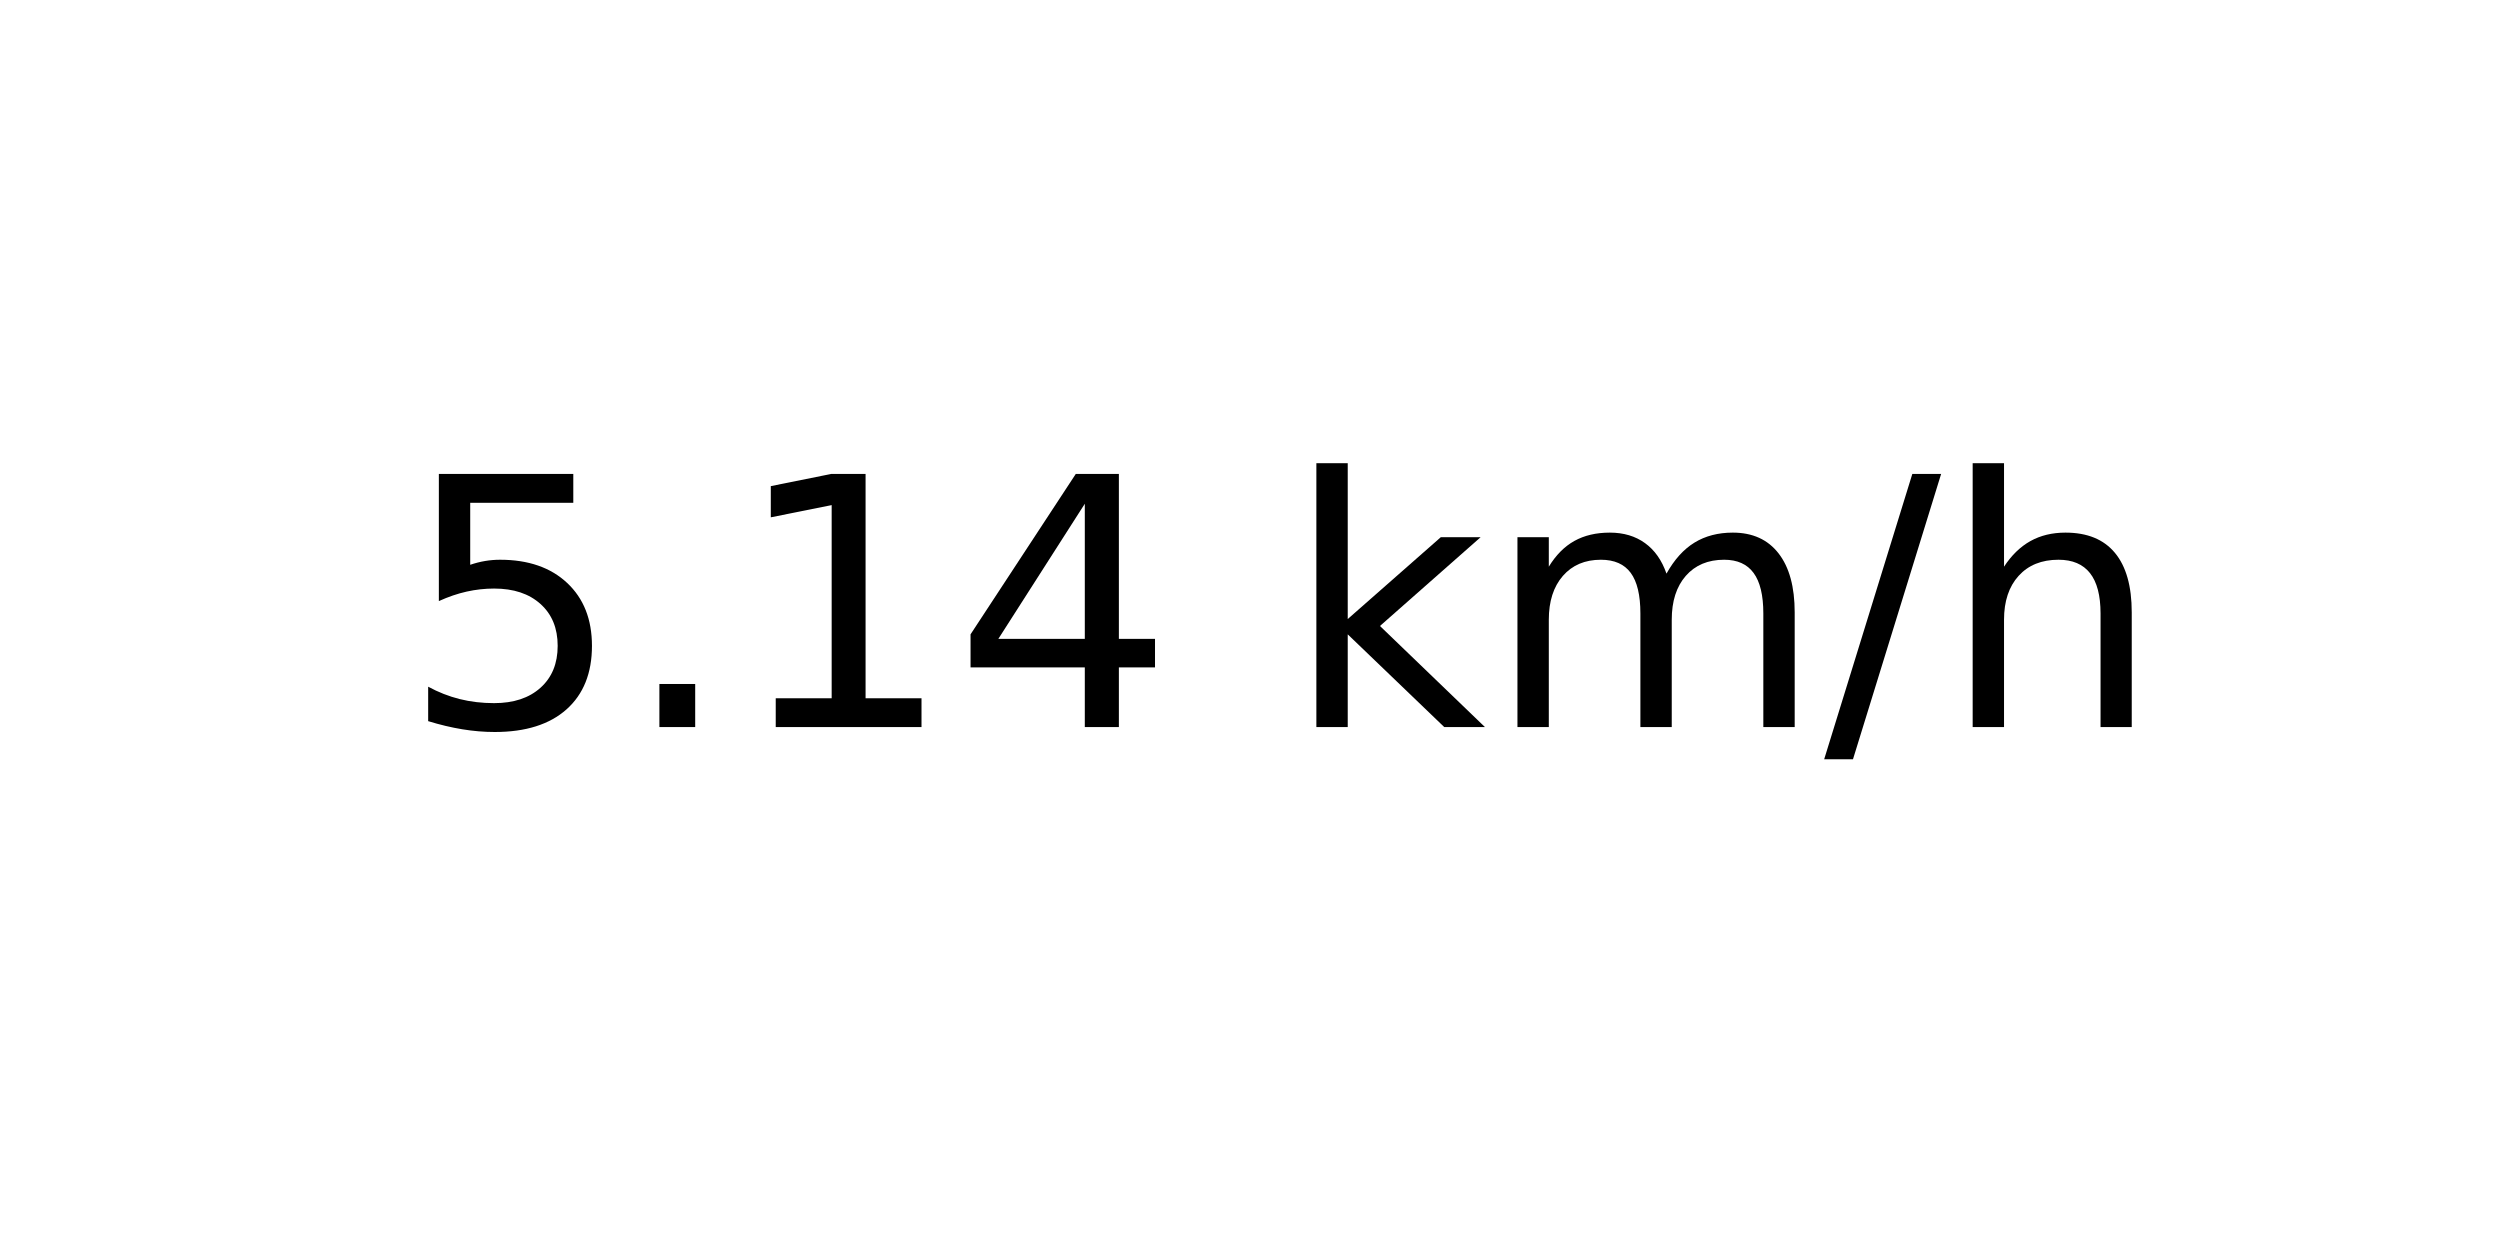
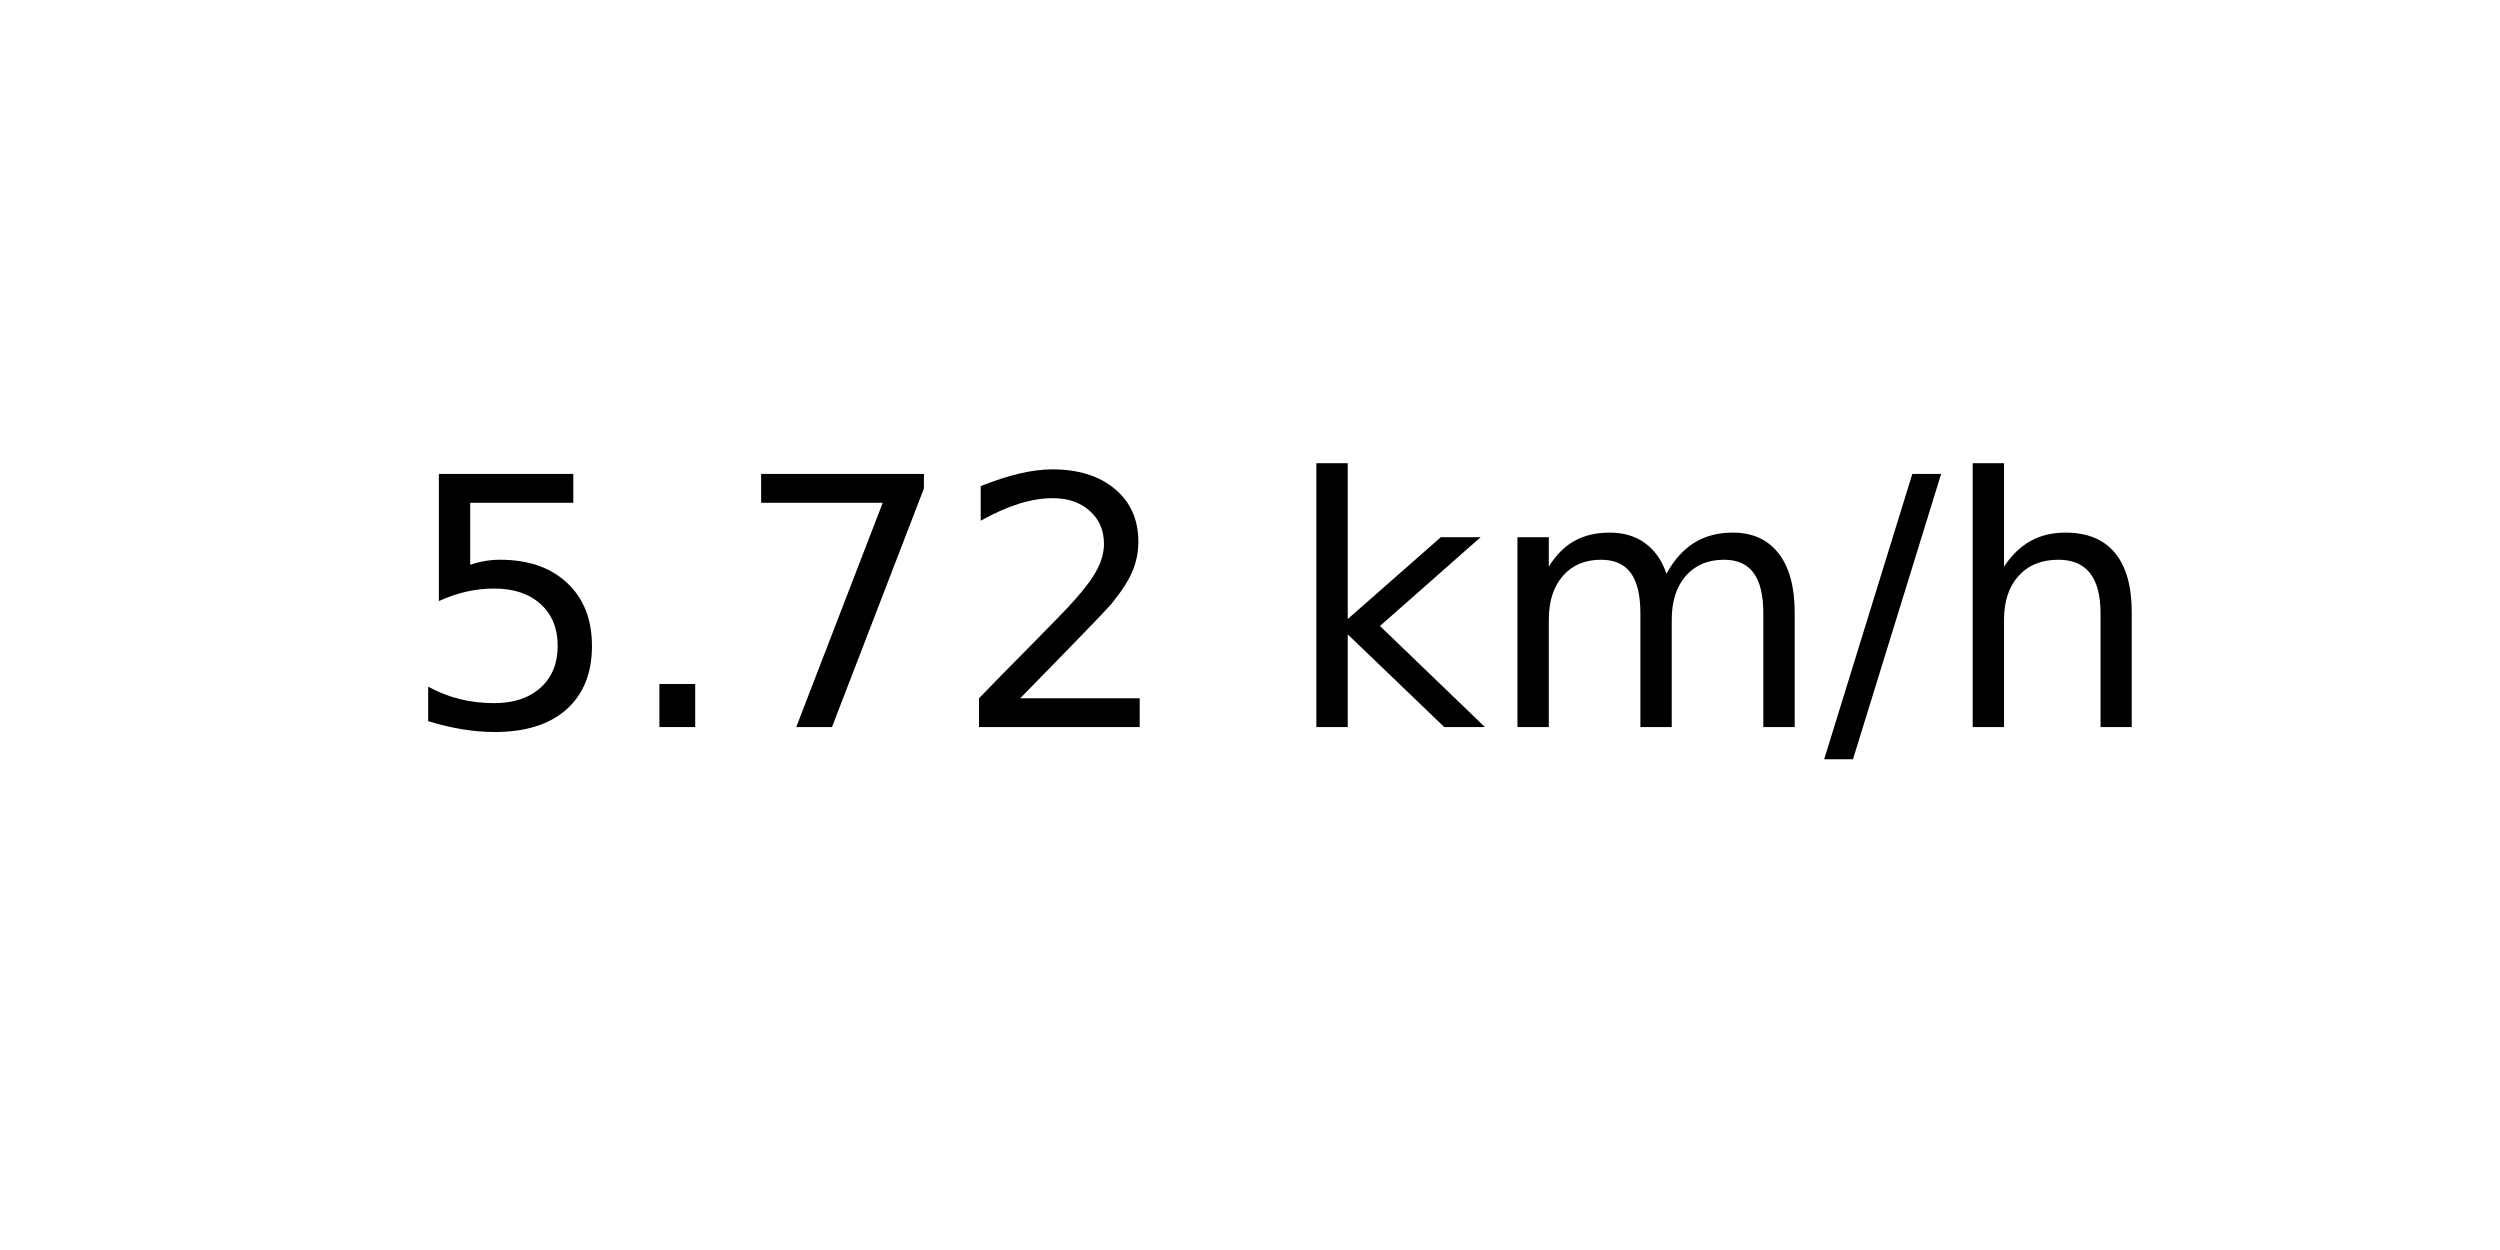
<svg xmlns="http://www.w3.org/2000/svg" xmlns:xlink="http://www.w3.org/1999/xlink" width="72pt" height="36pt" viewBox="0 0 72 36" version="1.1">
  <defs>
    <style type="text/css">*{stroke-linejoin: round; stroke-linecap: butt}</style>
  </defs>
  <g id="figure_1">
    <g id="axes_1">
      <g id="text_1">
        <g transform="translate(11.55937 20.93937) scale(0.1 -0.1)">
          <defs>
            <path id="DejaVuSans-35" d="M 691 4666  L 3169 4666  L 3169 4134  L 1269 4134  L 1269 2991  Q 1406 3038 1543 3061  Q 1681 3084 1819 3084  Q 2600 3084 3056 2656  Q 3513 2228 3513 1497  Q 3513 744 3044 326  Q 2575 -91 1722 -91  Q 1428 -91 1123 -41  Q 819 9 494 109  L 494 744  Q 775 591 1075 516  Q 1375 441 1709 441  Q 2250 441 2565 725  Q 2881 1009 2881 1497  Q 2881 1984 2565 2268  Q 2250 2553 1709 2553  Q 1456 2553 1204 2497  Q 953 2441 691 2322  L 691 4666  z " transform="scale(0.015625)" />
            <path id="DejaVuSans-2e" d="M 684 794  L 1344 794  L 1344 0  L 684 0  L 684 794  z " transform="scale(0.015625)" />
-             <path id="DejaVuSans-31" d="M 794 531  L 1825 531  L 1825 4091  L 703 3866  L 703 4441  L 1819 4666  L 2450 4666  L 2450 531  L 3481 531  L 3481 0  L 794 0  L 794 531  z " transform="scale(0.015625)" />
-             <path id="DejaVuSans-34" d="M 2419 4116  L 825 1625  L 2419 1625  L 2419 4116  z M 2253 4666  L 3047 4666  L 3047 1625  L 3713 1625  L 3713 1100  L 3047 1100  L 3047 0  L 2419 0  L 2419 1100  L 313 1100  L 313 1709  L 2253 4666  z " transform="scale(0.015625)" />
+             <path id="DejaVuSans-37" d="M 525 4666  L 3525 4666  L 3525 4397  L 1831 0  L 1172 0  L 2766 4134  L 525 4134  L 525 4666  z " transform="scale(0.015625)" />
+             <path id="DejaVuSans-32" d="M 1228 531  L 3431 531  L 3431 0  L 469 0  L 469 531  Q 828 903 1448 1529  Q 2069 2156 2228 2338  Q 2531 2678 2651 2914  Q 2772 3150 2772 3378  Q 2772 3750 2511 3984  Q 2250 4219 1831 4219  Q 1534 4219 1204 4116  Q 875 4013 500 3803  L 500 4441  Q 881 4594 1212 4672  Q 1544 4750 1819 4750  Q 2544 4750 2975 4387  Q 3406 4025 3406 3419  Q 3406 3131 3298 2873  Q 3191 2616 2906 2266  Q 2828 2175 2409 1742  Q 1991 1309 1228 531  z " transform="scale(0.015625)" />
            <path id="DejaVuSans-20" transform="scale(0.015625)" />
            <path id="DejaVuSans-6b" d="M 581 4863  L 1159 4863  L 1159 1991  L 2875 3500  L 3609 3500  L 1753 1863  L 3688 0  L 2938 0  L 1159 1709  L 1159 0  L 581 0  L 581 4863  z " transform="scale(0.015625)" />
            <path id="DejaVuSans-6d" d="M 3328 2828  Q 3544 3216 3844 3400  Q 4144 3584 4550 3584  Q 5097 3584 5394 3201  Q 5691 2819 5691 2113  L 5691 0  L 5113 0  L 5113 2094  Q 5113 2597 4934 2840  Q 4756 3084 4391 3084  Q 3944 3084 3684 2787  Q 3425 2491 3425 1978  L 3425 0  L 2847 0  L 2847 2094  Q 2847 2600 2669 2842  Q 2491 3084 2119 3084  Q 1678 3084 1418 2786  Q 1159 2488 1159 1978  L 1159 0  L 581 0  L 581 3500  L 1159 3500  L 1159 2956  Q 1356 3278 1631 3431  Q 1906 3584 2284 3584  Q 2666 3584 2933 3390  Q 3200 3197 3328 2828  z " transform="scale(0.015625)" />
            <path id="DejaVuSans-2f" d="M 1625 4666  L 2156 4666  L 531 -594  L 0 -594  L 1625 4666  z " transform="scale(0.015625)" />
            <path id="DejaVuSans-68" d="M 3513 2113  L 3513 0  L 2938 0  L 2938 2094  Q 2938 2591 2744 2837  Q 2550 3084 2163 3084  Q 1697 3084 1428 2787  Q 1159 2491 1159 1978  L 1159 0  L 581 0  L 581 4863  L 1159 4863  L 1159 2956  Q 1366 3272 1645 3428  Q 1925 3584 2291 3584  Q 2894 3584 3203 3211  Q 3513 2838 3513 2113  z " transform="scale(0.015625)" />
          </defs>
          <use xlink:href="#DejaVuSans-35" />
          <use xlink:href="#DejaVuSans-2e" x="63.623" />
-           <use xlink:href="#DejaVuSans-31" x="95.41" />
-           <use xlink:href="#DejaVuSans-34" x="159.033" />
+           <use xlink:href="#DejaVuSans-37" x="95.41" />
+           <use xlink:href="#DejaVuSans-32" x="159.033" />
          <use xlink:href="#DejaVuSans-20" x="222.656" />
          <use xlink:href="#DejaVuSans-6b" x="254.443" />
          <use xlink:href="#DejaVuSans-6d" x="312.354" />
          <use xlink:href="#DejaVuSans-2f" x="409.766" />
          <use xlink:href="#DejaVuSans-68" x="443.457" />
        </g>
      </g>
    </g>
  </g>
</svg>
